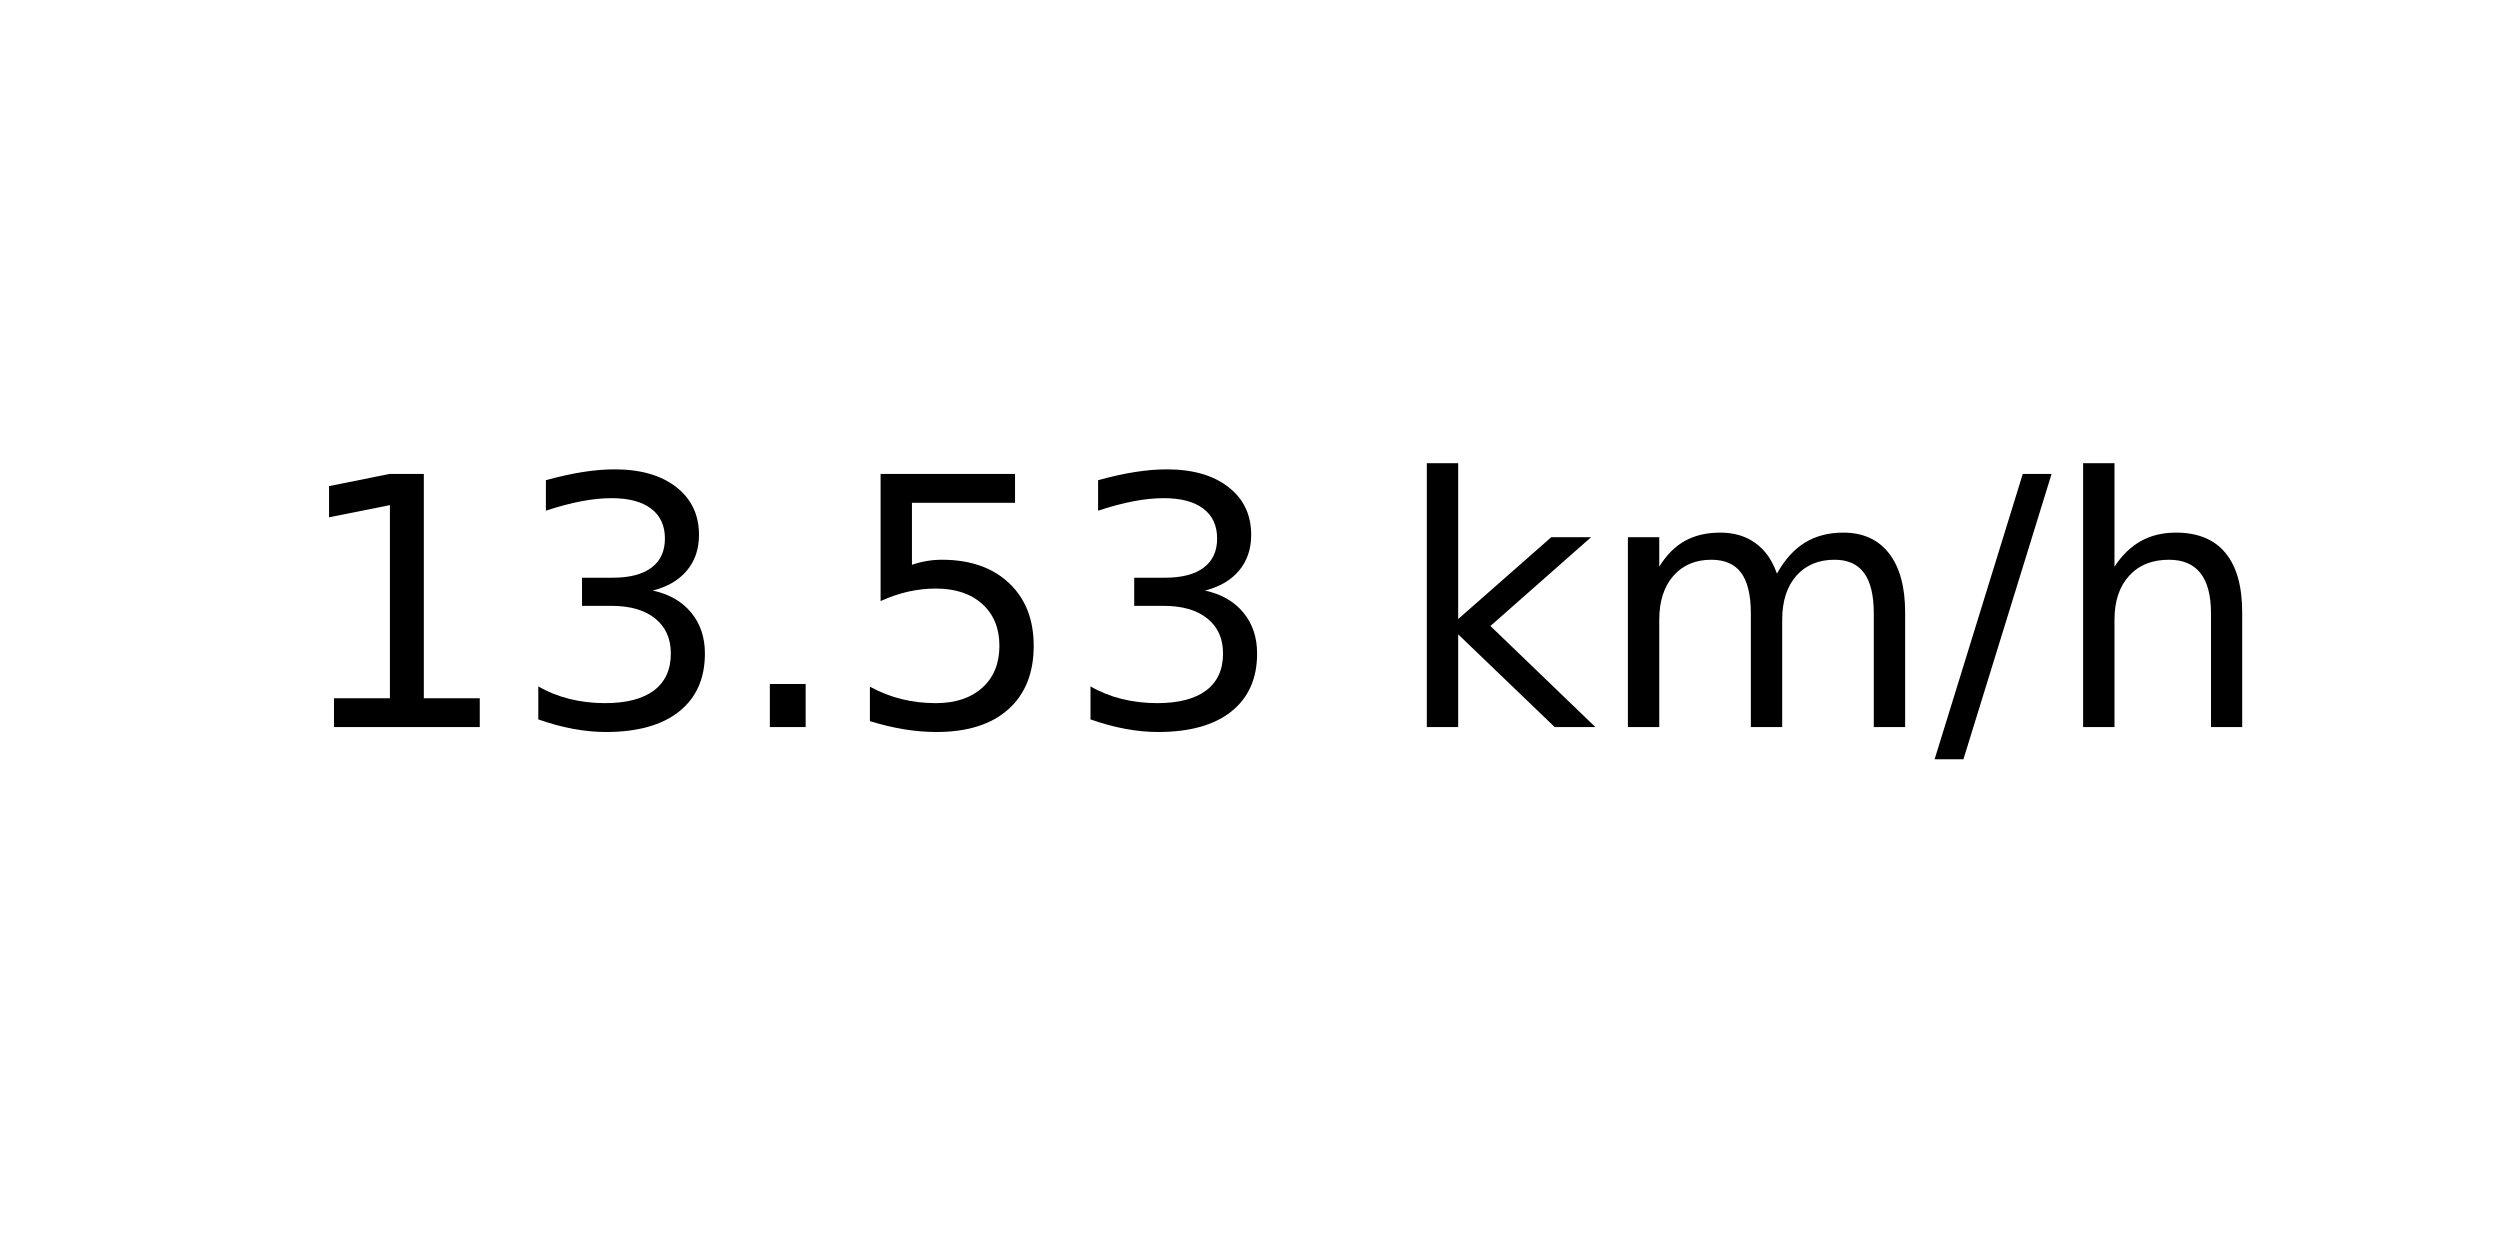
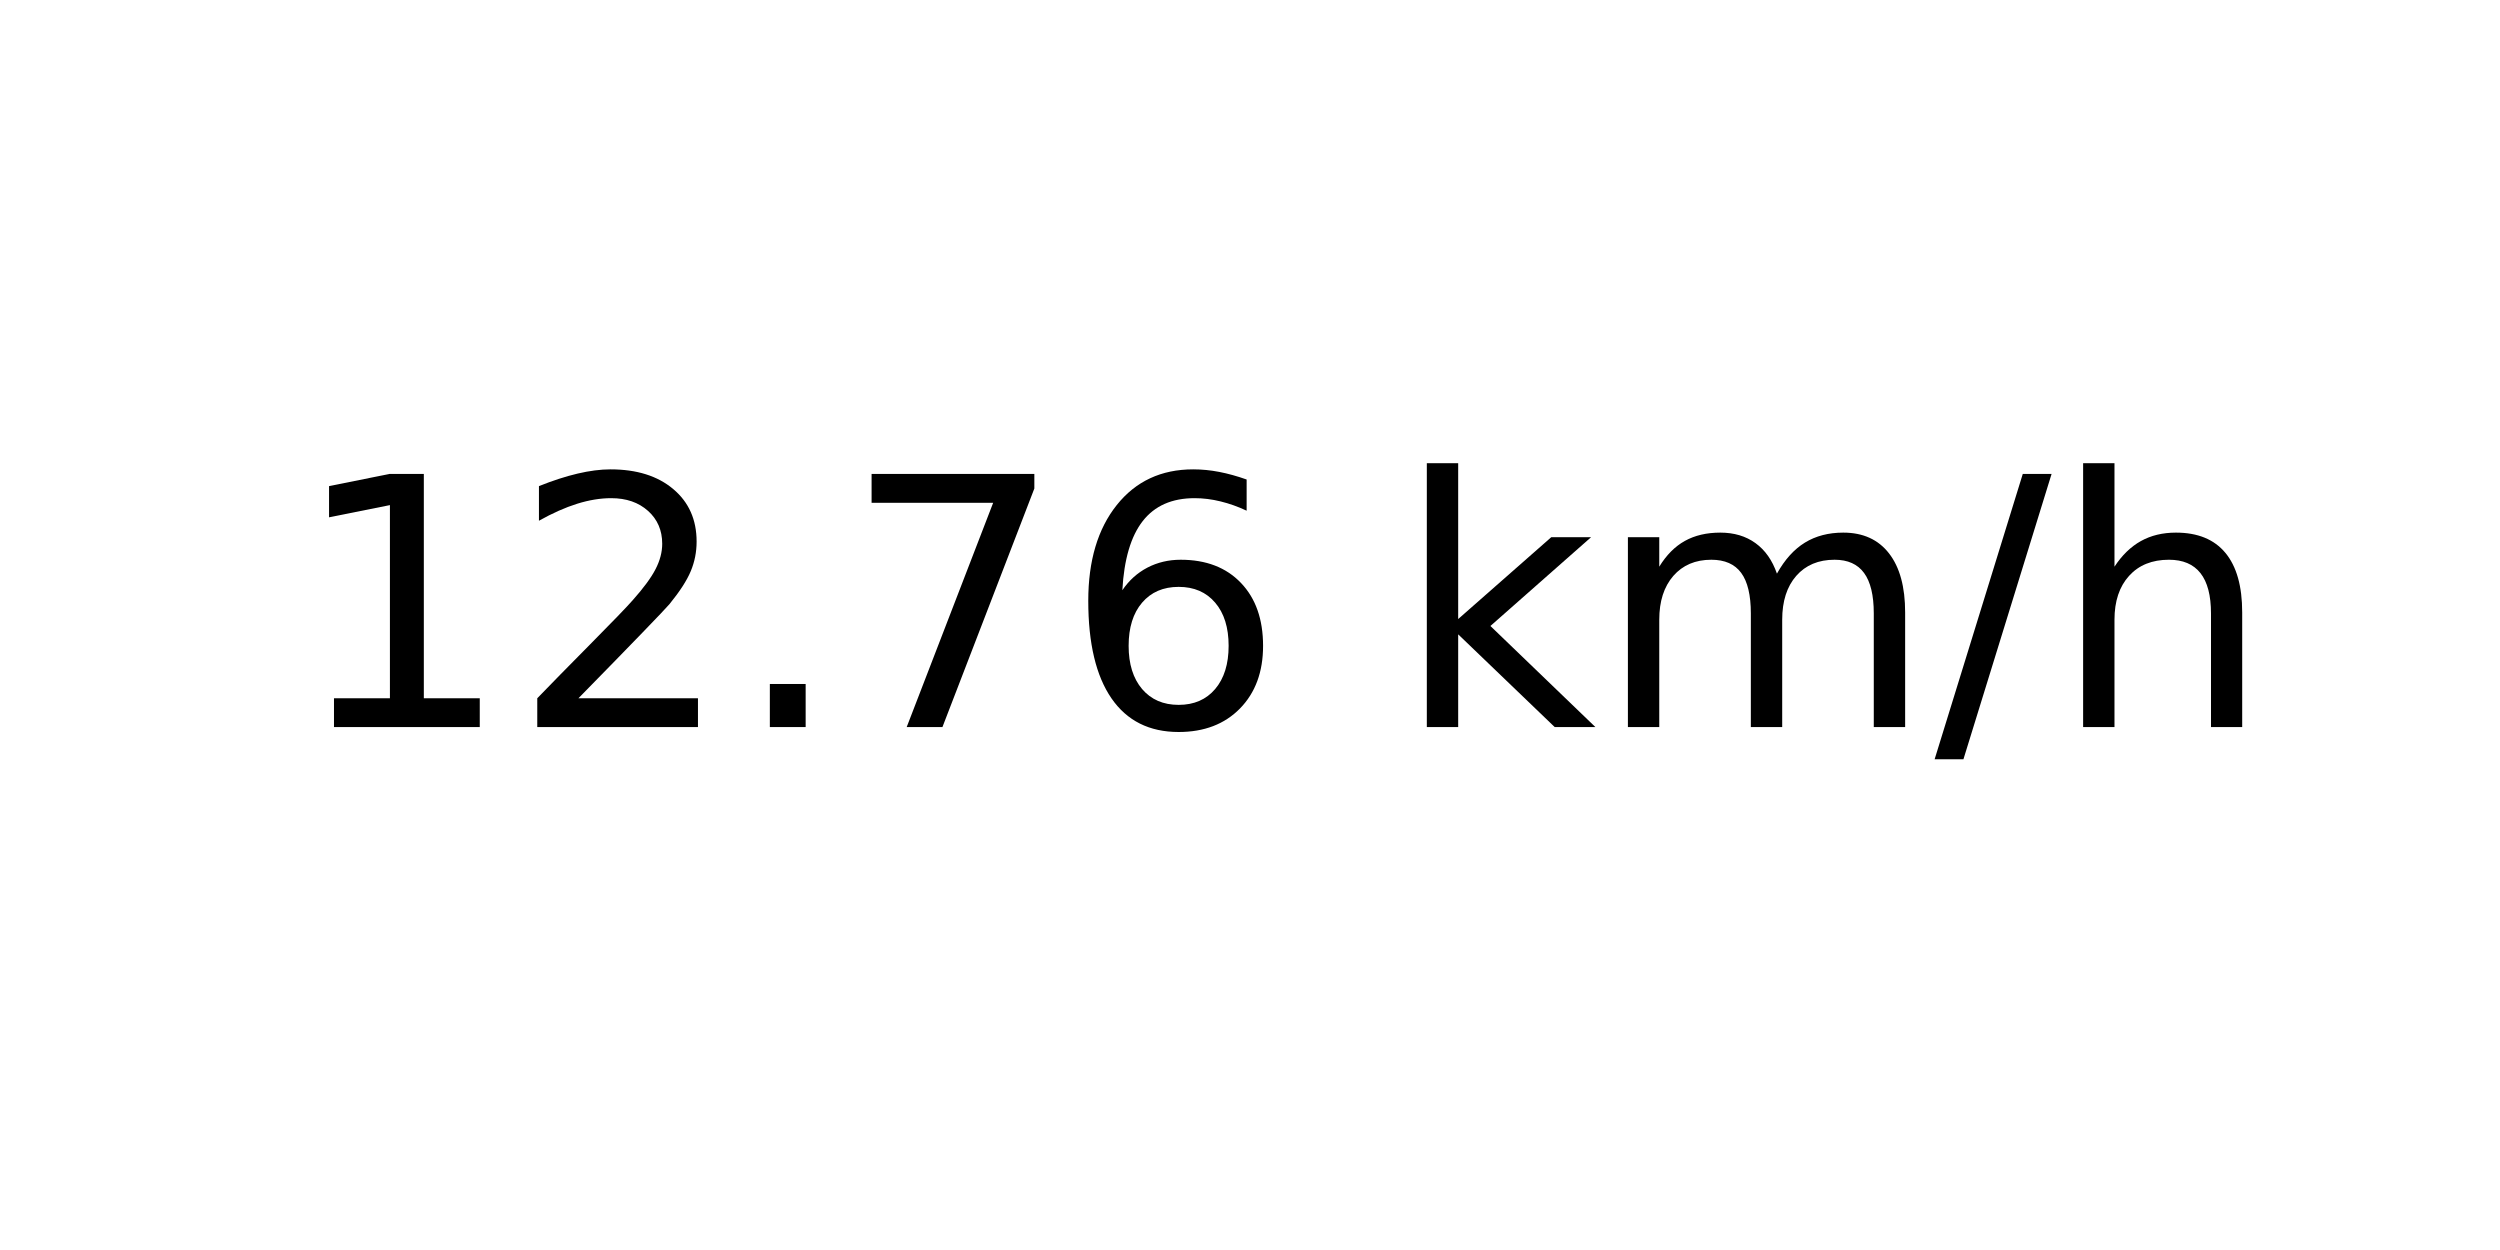
<svg xmlns="http://www.w3.org/2000/svg" xmlns:xlink="http://www.w3.org/1999/xlink" width="72pt" height="36pt" viewBox="0 0 72 36" version="1.1">
  <defs>
    <style type="text/css">*{stroke-linejoin: round; stroke-linecap: butt}</style>
  </defs>
  <g id="figure_1">
    <g id="axes_1">
      <g id="text_1">
        <g transform="translate(8.378125 20.93937) scale(0.1 -0.1)">
          <defs>
            <path id="DejaVuSans-31" d="M 794 531  L 1825 531  L 1825 4091  L 703 3866  L 703 4441  L 1819 4666  L 2450 4666  L 2450 531  L 3481 531  L 3481 0  L 794 0  L 794 531  z " transform="scale(0.015625)" />
-             <path id="DejaVuSans-33" d="M 2597 2516  Q 3050 2419 3304 2112  Q 3559 1806 3559 1356  Q 3559 666 3084 287  Q 2609 -91 1734 -91  Q 1441 -91 1130 -33  Q 819 25 488 141  L 488 750  Q 750 597 1062 519  Q 1375 441 1716 441  Q 2309 441 2620 675  Q 2931 909 2931 1356  Q 2931 1769 2642 2001  Q 2353 2234 1838 2234  L 1294 2234  L 1294 2753  L 1863 2753  Q 2328 2753 2575 2939  Q 2822 3125 2822 3475  Q 2822 3834 2567 4026  Q 2313 4219 1838 4219  Q 1578 4219 1281 4162  Q 984 4106 628 3988  L 628 4550  Q 988 4650 1302 4700  Q 1616 4750 1894 4750  Q 2613 4750 3031 4423  Q 3450 4097 3450 3541  Q 3450 3153 3228 2886  Q 3006 2619 2597 2516  z " transform="scale(0.015625)" />
+             <path id="DejaVuSans-32" d="M 1228 531  L 3431 531  L 3431 0  L 469 0  L 469 531  Q 828 903 1448 1529  Q 2069 2156 2228 2338  Q 2531 2678 2651 2914  Q 2772 3150 2772 3378  Q 2772 3750 2511 3984  Q 2250 4219 1831 4219  Q 1534 4219 1204 4116  Q 875 4013 500 3803  L 500 4441  Q 881 4594 1212 4672  Q 1544 4750 1819 4750  Q 2544 4750 2975 4387  Q 3406 4025 3406 3419  Q 3406 3131 3298 2873  Q 3191 2616 2906 2266  Q 2828 2175 2409 1742  Q 1991 1309 1228 531  z " transform="scale(0.015625)" />
            <path id="DejaVuSans-2e" d="M 684 794  L 1344 794  L 1344 0  L 684 0  L 684 794  z " transform="scale(0.015625)" />
-             <path id="DejaVuSans-35" d="M 691 4666  L 3169 4666  L 3169 4134  L 1269 4134  L 1269 2991  Q 1406 3038 1543 3061  Q 1681 3084 1819 3084  Q 2600 3084 3056 2656  Q 3513 2228 3513 1497  Q 3513 744 3044 326  Q 2575 -91 1722 -91  Q 1428 -91 1123 -41  Q 819 9 494 109  L 494 744  Q 775 591 1075 516  Q 1375 441 1709 441  Q 2250 441 2565 725  Q 2881 1009 2881 1497  Q 2881 1984 2565 2268  Q 2250 2553 1709 2553  Q 1456 2553 1204 2497  Q 953 2441 691 2322  L 691 4666  z " transform="scale(0.015625)" />
+             <path id="DejaVuSans-37" d="M 525 4666  L 3525 4666  L 3525 4397  L 1831 0  L 1172 0  L 2766 4134  L 525 4134  L 525 4666  z " transform="scale(0.015625)" />
+             <path id="DejaVuSans-36" d="M 2113 2584  Q 1688 2584 1439 2293  Q 1191 2003 1191 1497  Q 1191 994 1439 701  Q 1688 409 2113 409  Q 2538 409 2786 701  Q 3034 994 3034 1497  Q 3034 2003 2786 2293  Q 2538 2584 2113 2584  z M 3366 4563  L 3366 3988  Q 3128 4100 2886 4159  Q 2644 4219 2406 4219  Q 1781 4219 1451 3797  Q 1122 3375 1075 2522  Q 1259 2794 1537 2939  Q 1816 3084 2150 3084  Q 2853 3084 3261 2657  Q 3669 2231 3669 1497  Q 3669 778 3244 343  Q 2819 -91 2113 -91  Q 1303 -91 875 529  Q 447 1150 447 2328  Q 447 3434 972 4092  Q 1497 4750 2381 4750  Q 2619 4750 2861 4703  Q 3103 4656 3366 4563  z " transform="scale(0.015625)" />
            <path id="DejaVuSans-20" transform="scale(0.015625)" />
            <path id="DejaVuSans-6b" d="M 581 4863  L 1159 4863  L 1159 1991  L 2875 3500  L 3609 3500  L 1753 1863  L 3688 0  L 2938 0  L 1159 1709  L 1159 0  L 581 0  L 581 4863  z " transform="scale(0.015625)" />
            <path id="DejaVuSans-6d" d="M 3328 2828  Q 3544 3216 3844 3400  Q 4144 3584 4550 3584  Q 5097 3584 5394 3201  Q 5691 2819 5691 2113  L 5691 0  L 5113 0  L 5113 2094  Q 5113 2597 4934 2840  Q 4756 3084 4391 3084  Q 3944 3084 3684 2787  Q 3425 2491 3425 1978  L 3425 0  L 2847 0  L 2847 2094  Q 2847 2600 2669 2842  Q 2491 3084 2119 3084  Q 1678 3084 1418 2786  Q 1159 2488 1159 1978  L 1159 0  L 581 0  L 581 3500  L 1159 3500  L 1159 2956  Q 1356 3278 1631 3431  Q 1906 3584 2284 3584  Q 2666 3584 2933 3390  Q 3200 3197 3328 2828  z " transform="scale(0.015625)" />
            <path id="DejaVuSans-2f" d="M 1625 4666  L 2156 4666  L 531 -594  L 0 -594  L 1625 4666  z " transform="scale(0.015625)" />
            <path id="DejaVuSans-68" d="M 3513 2113  L 3513 0  L 2938 0  L 2938 2094  Q 2938 2591 2744 2837  Q 2550 3084 2163 3084  Q 1697 3084 1428 2787  Q 1159 2491 1159 1978  L 1159 0  L 581 0  L 581 4863  L 1159 4863  L 1159 2956  Q 1366 3272 1645 3428  Q 1925 3584 2291 3584  Q 2894 3584 3203 3211  Q 3513 2838 3513 2113  z " transform="scale(0.015625)" />
          </defs>
          <use xlink:href="#DejaVuSans-31" />
-           <use xlink:href="#DejaVuSans-33" x="63.623" />
+           <use xlink:href="#DejaVuSans-32" x="63.623" />
          <use xlink:href="#DejaVuSans-2e" x="127.246" />
-           <use xlink:href="#DejaVuSans-35" x="159.033" />
-           <use xlink:href="#DejaVuSans-33" x="222.656" />
+           <use xlink:href="#DejaVuSans-37" x="159.033" />
+           <use xlink:href="#DejaVuSans-36" x="222.656" />
          <use xlink:href="#DejaVuSans-20" x="286.279" />
          <use xlink:href="#DejaVuSans-6b" x="318.066" />
          <use xlink:href="#DejaVuSans-6d" x="375.977" />
          <use xlink:href="#DejaVuSans-2f" x="473.389" />
          <use xlink:href="#DejaVuSans-68" x="507.08" />
        </g>
      </g>
    </g>
  </g>
</svg>
